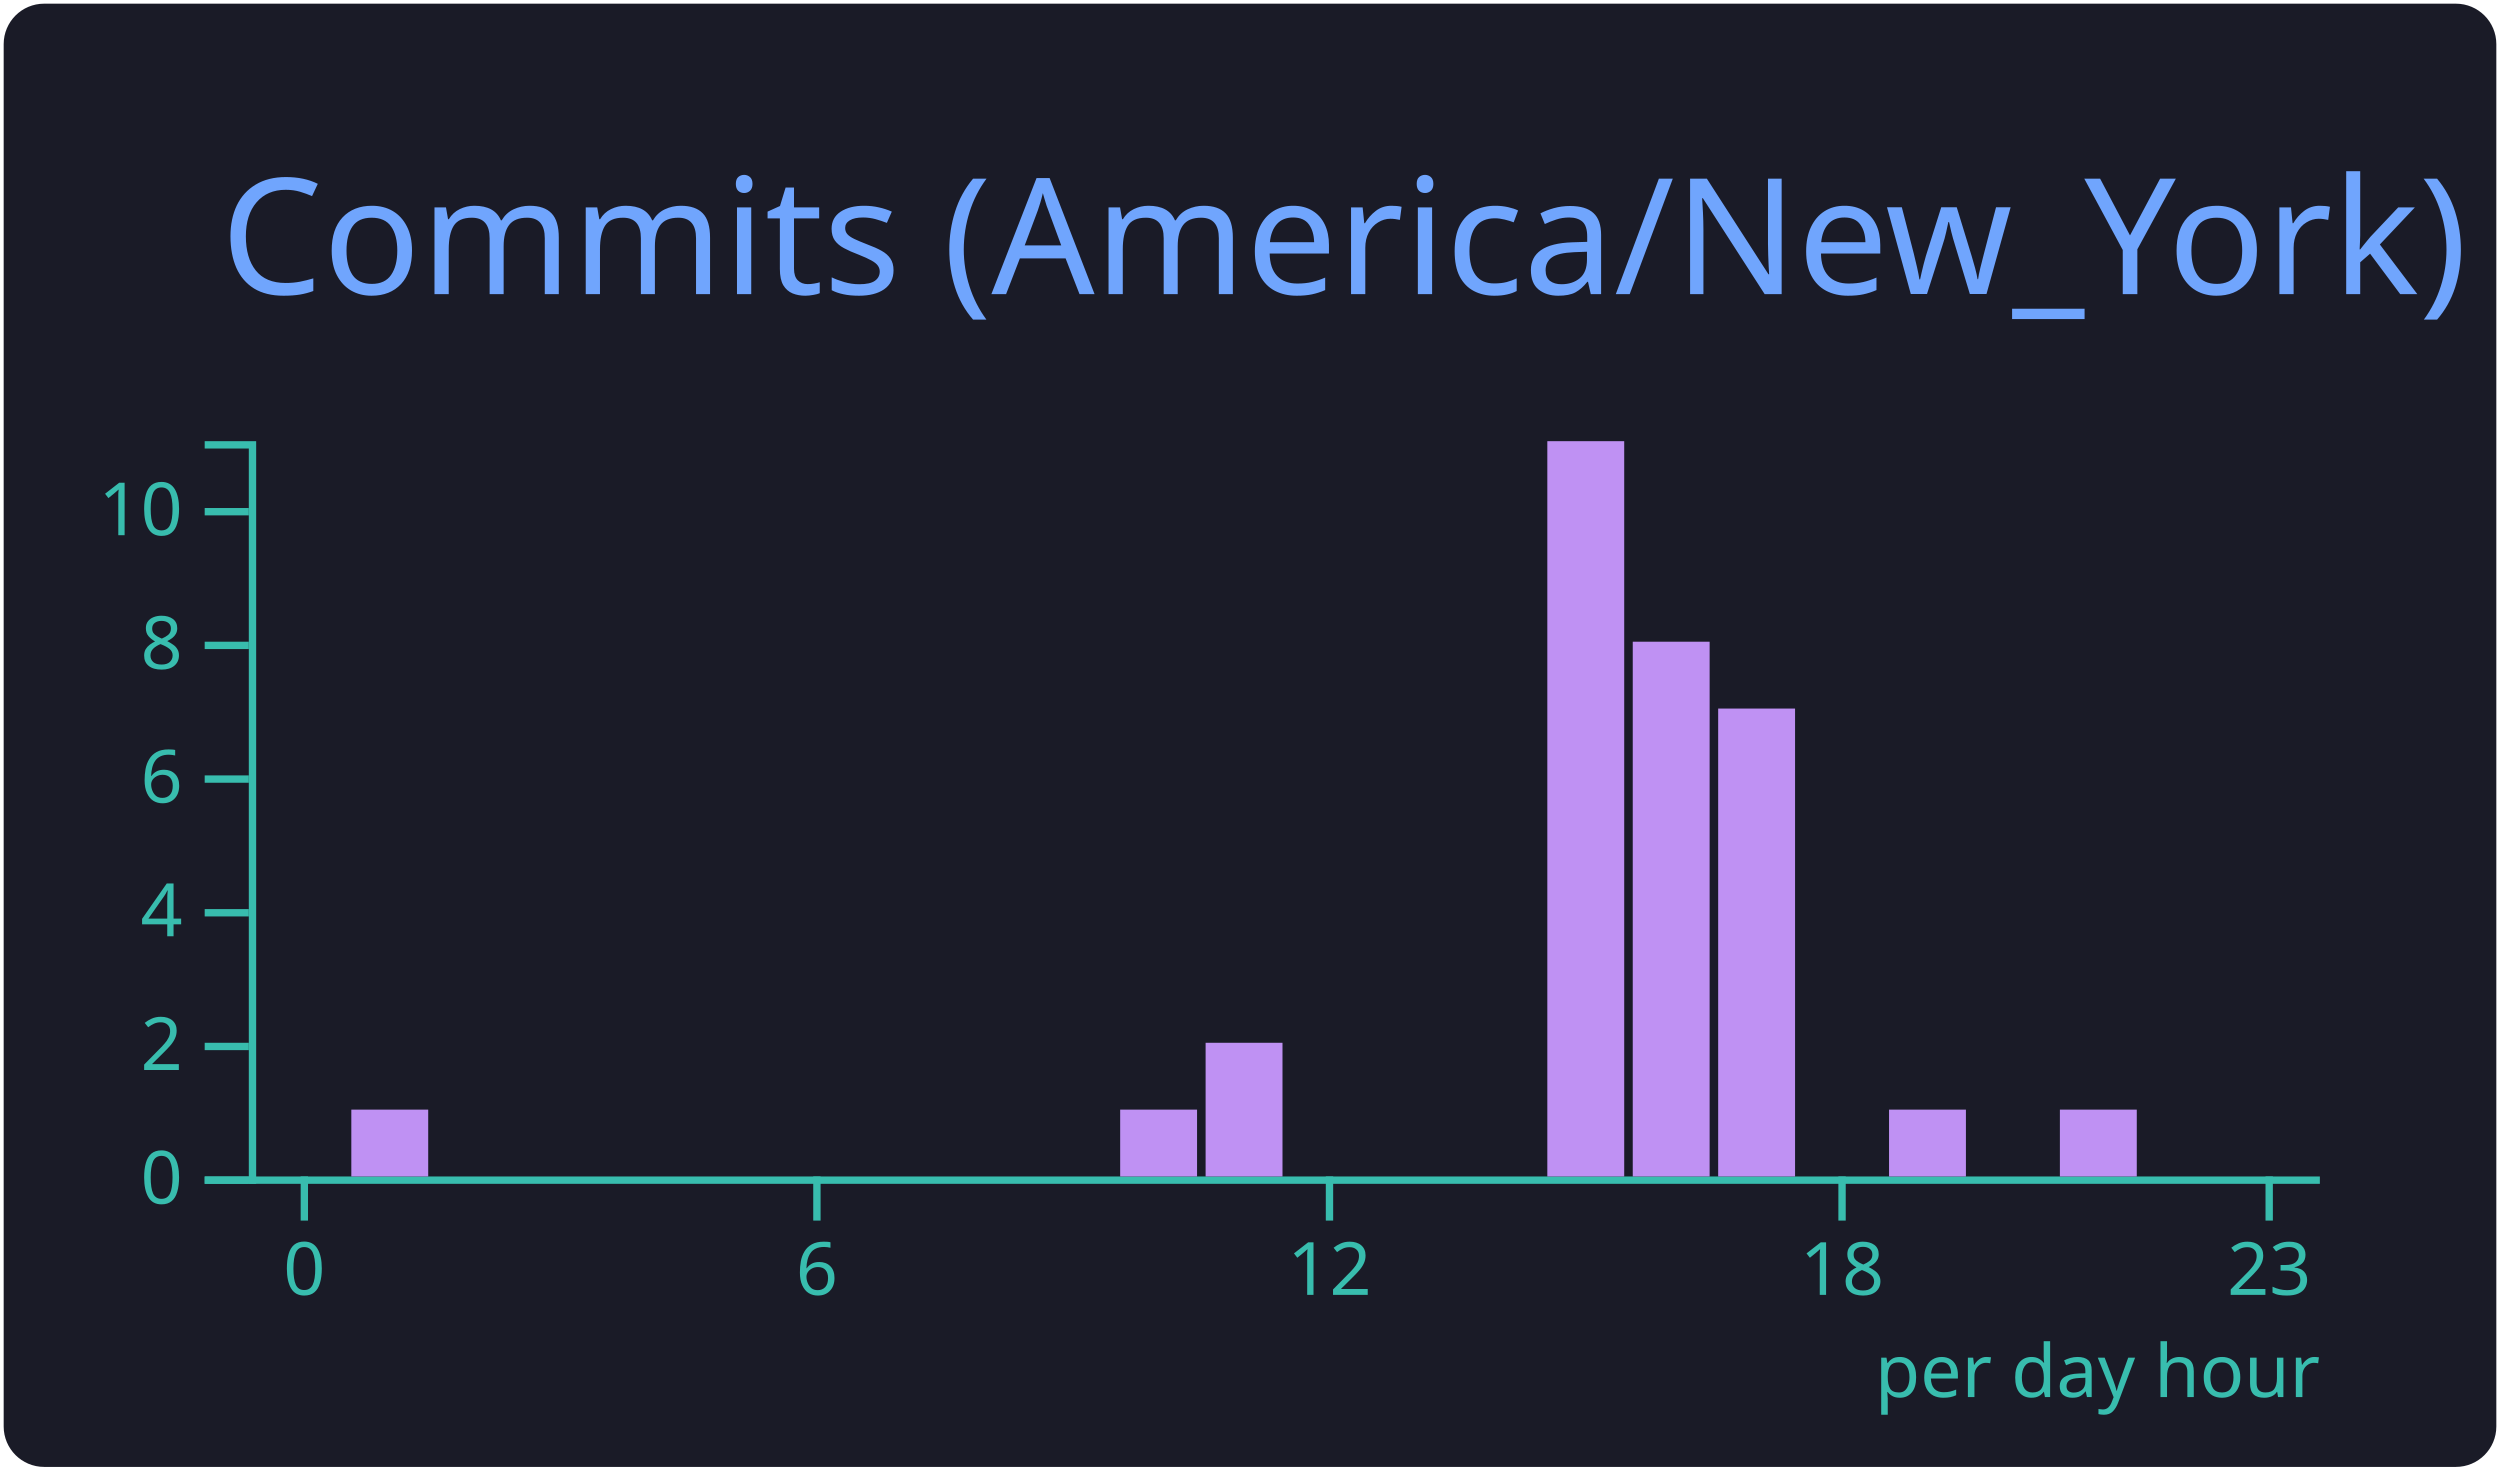
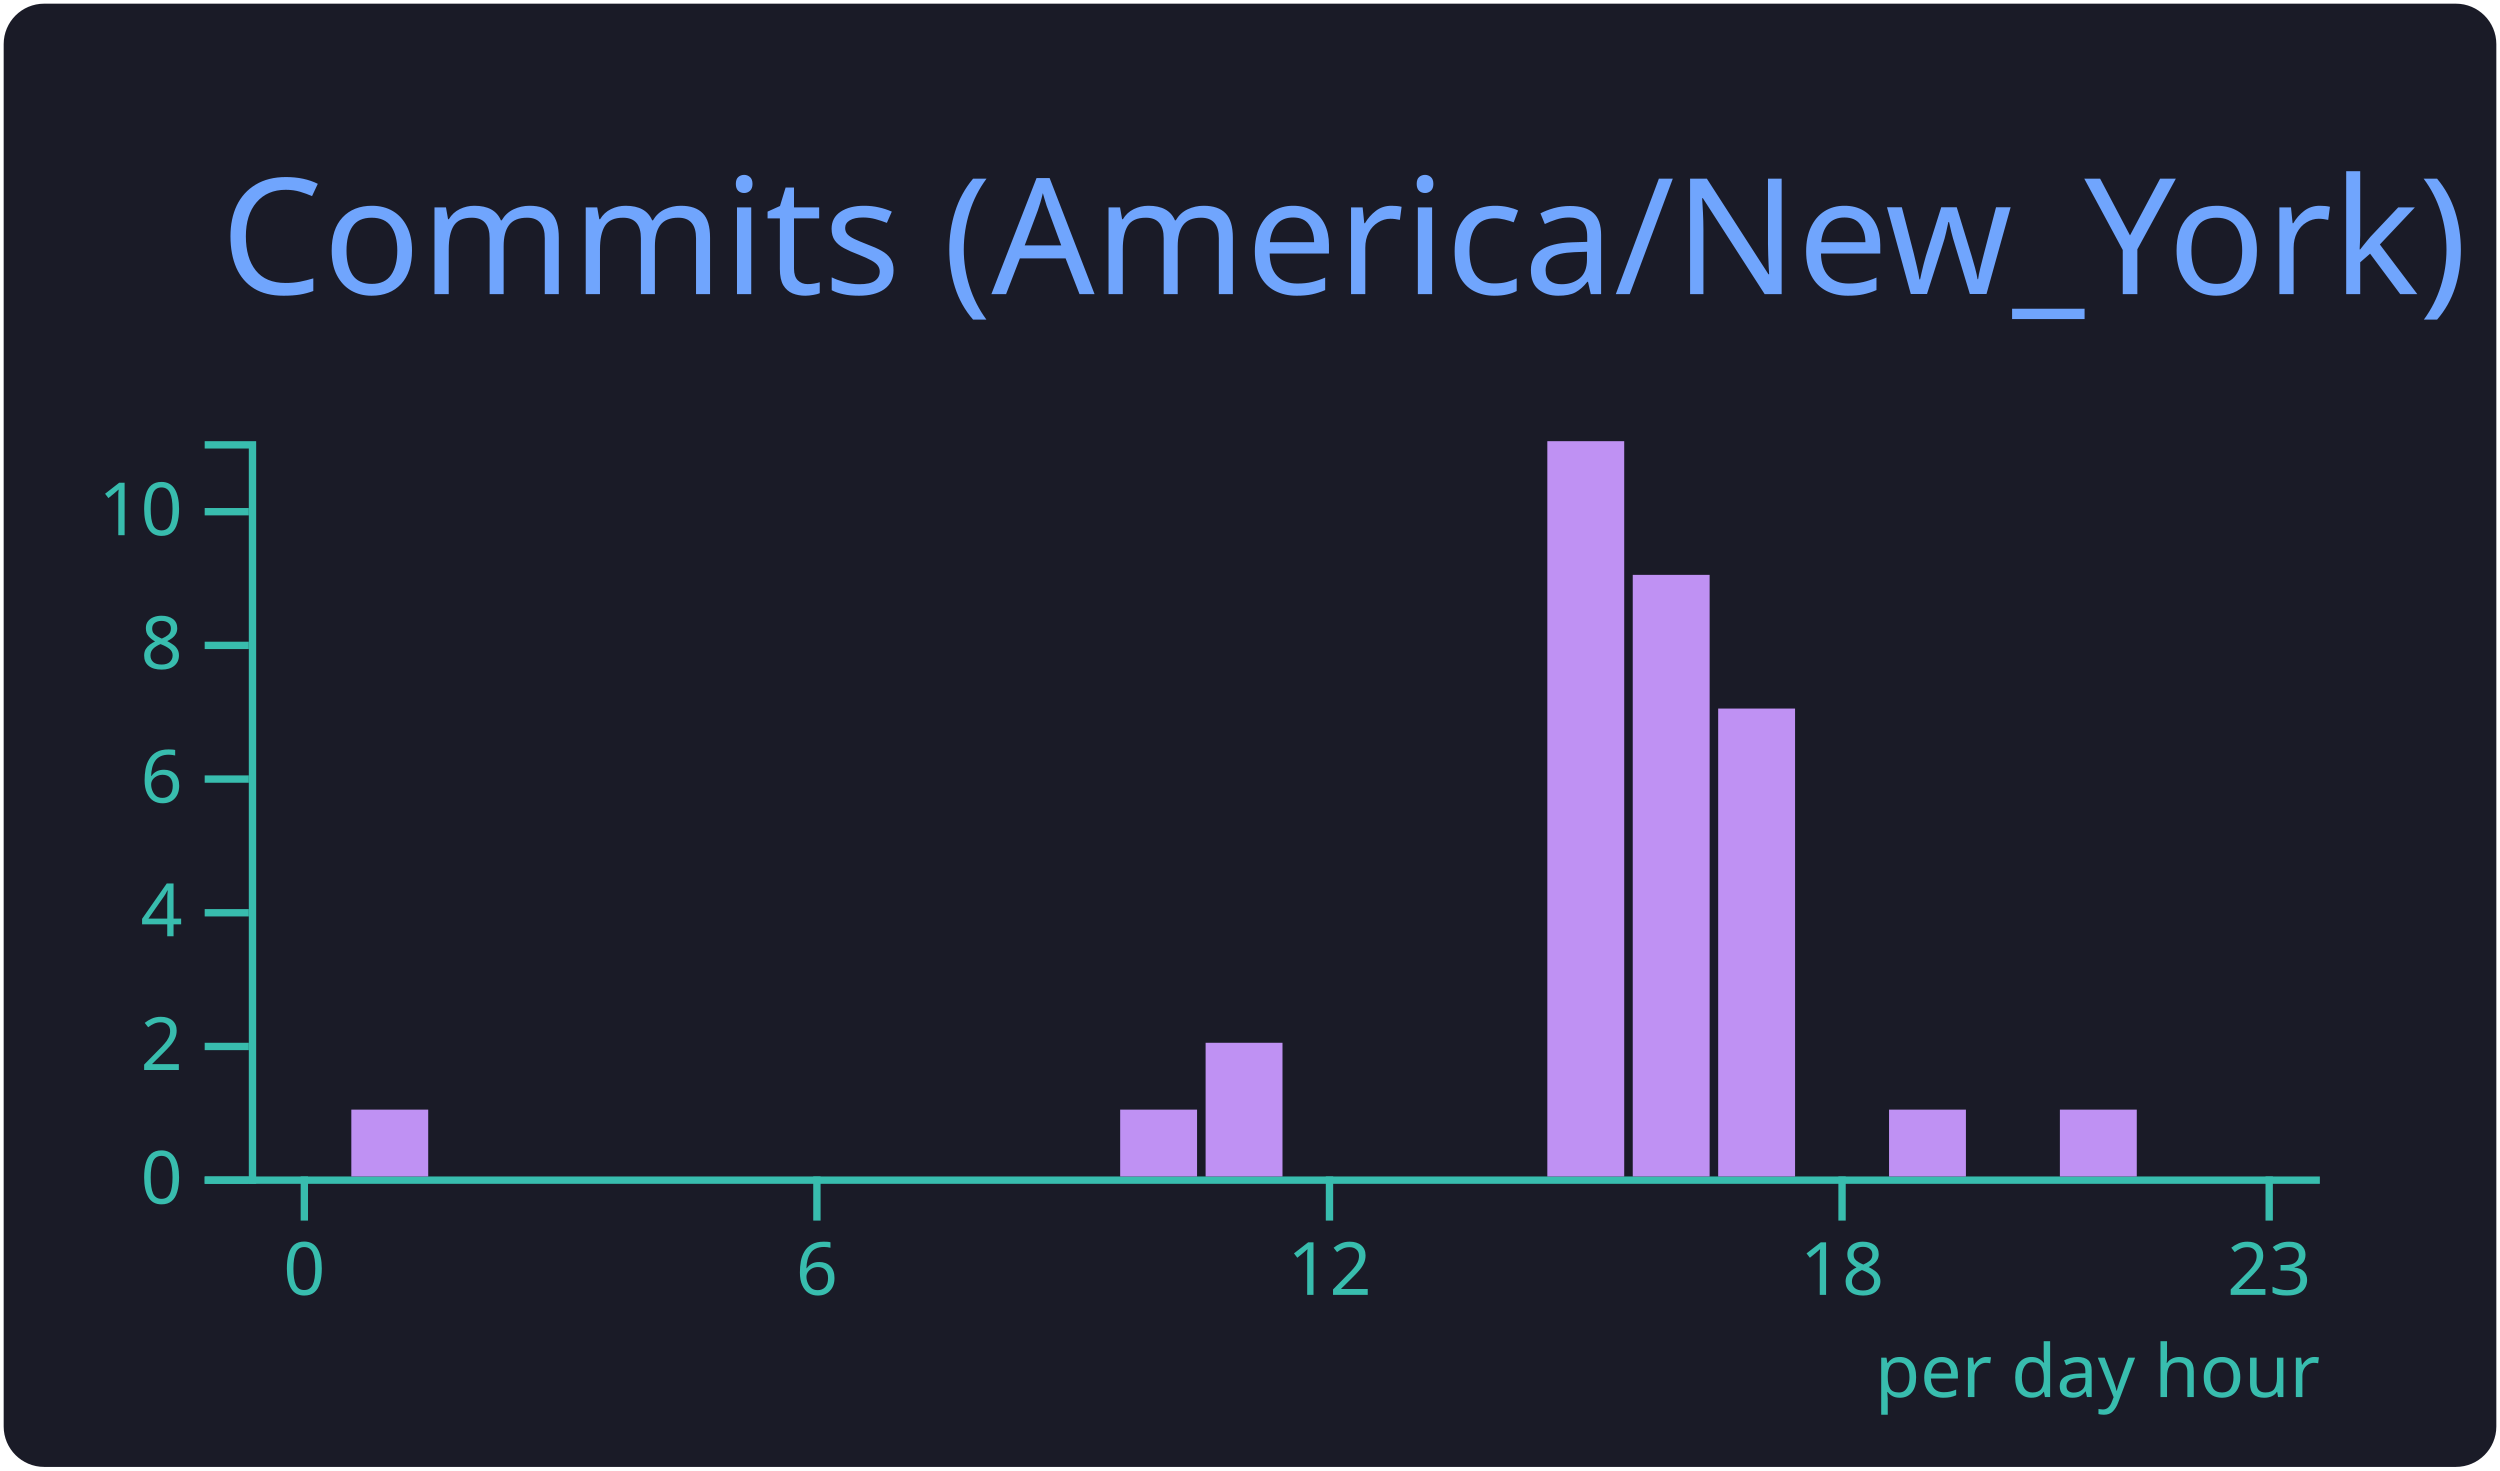
<svg xmlns="http://www.w3.org/2000/svg" width="340" height="200" viewBox="0 0 340 200">
  <style>* {
          font-family: 'Segoe UI', Ubuntu, "Helvetica Neue", Sans-Serif
        }</style>
  <g class="gpsc-root">
    <rect x="1" y="1" rx="5" ry="5" height="99%" width="99.412%" stroke="#1a1b27" stroke-width="1" fill="#1a1b27" stroke-opacity="1" />
    <text x="30" y="40" class="gpsc-item" style="--gpsc-i: 0; font-size: 22px; fill: #70a5fd;">Commits (America/New_York)</text>
    <g transform="translate(0,40)">
      <g color="#bf91f3" transform="translate(35,20)">
        <g color="#38bdae" transform="translate(0,100)" fill="none" font-size="10" font-family="sans-serif" text-anchor="middle">
          <path class="domain" stroke="currentColor" d="M-1.162,0.5H280.5" />
          <g class="tick" opacity="1" transform="translate(6.390041,0)">
            <line stroke="currentColor" y2="6" />
            <text fill="currentColor" y="9" dy="0.71em">0</text>
          </g>
          <g class="tick" opacity="1" transform="translate(76.09959,0)">
            <line stroke="currentColor" y2="6" />
            <text fill="currentColor" y="9" dy="0.71em">6</text>
          </g>
          <g class="tick" opacity="1" transform="translate(145.8091,0)">
            <line stroke="currentColor" y2="6" />
            <text fill="currentColor" y="9" dy="0.71em">12</text>
          </g>
          <g class="tick" opacity="1" transform="translate(215.5187,0)">
            <line stroke="currentColor" y2="6" />
            <text fill="currentColor" y="9" dy="0.71em">18</text>
          </g>
          <g class="tick" opacity="1" transform="translate(273.61,0)">
            <line stroke="currentColor" y2="6" />
            <text fill="currentColor" y="9" dy="0.71em">23</text>
          </g>
        </g>
        <g color="#38bdae" transform="translate(-1.161826,0)" fill="none" font-size="10" font-family="sans-serif" text-anchor="end">
          <path class="domain" stroke="currentColor" d="M-6,100.5H0.5V0.5H-6" />
          <g class="tick" opacity="1" transform="translate(0,100.5)">
            <line stroke="currentColor" x2="-6" />
            <text fill="currentColor" x="-9" dy="0.32em">0</text>
          </g>
          <g class="tick" opacity="1" transform="translate(0,82.31818)">
            <line stroke="currentColor" x2="-6" />
            <text fill="currentColor" x="-9" dy="0.32em">2</text>
          </g>
          <g class="tick" opacity="1" transform="translate(0,64.13636)">
            <line stroke="currentColor" x2="-6" />
            <text fill="currentColor" x="-9" dy="0.32em">4</text>
          </g>
          <g class="tick" opacity="1" transform="translate(0,45.95455)">
            <line stroke="currentColor" x2="-6" />
            <text fill="currentColor" x="-9" dy="0.32em">6</text>
          </g>
          <g class="tick" opacity="1" transform="translate(0,27.77273)">
            <line stroke="currentColor" x2="-6" />
            <text fill="currentColor" x="-9" dy="0.32em">8</text>
          </g>
          <g class="tick" opacity="1" transform="translate(0,9.590909)">
            <line stroke="currentColor" x2="-6" />
            <text fill="currentColor" x="-9" dy="0.32em">10</text>
          </g>
        </g>
        <rect class="bar" style="--gpsc-i: 0;" fill="#bf91f3" x="1.162" y="100" width="10.456" height="0" />
        <rect class="bar" style="--gpsc-i: 1;" fill="#bf91f3" x="12.78" y="90.909" width="10.456" height="9.091" />
        <rect class="bar" style="--gpsc-i: 2;" fill="#bf91f3" x="24.398" y="100" width="10.456" height="0" />
        <rect class="bar" style="--gpsc-i: 3;" fill="#bf91f3" x="36.017" y="100" width="10.456" height="0" />
        <rect class="bar" style="--gpsc-i: 4;" fill="#bf91f3" x="47.635" y="100" width="10.456" height="0" />
        <rect class="bar" style="--gpsc-i: 5;" fill="#bf91f3" x="59.253" y="100" width="10.456" height="0" />
        <rect class="bar" style="--gpsc-i: 6;" fill="#bf91f3" x="70.871" y="100" width="10.456" height="0" />
        <rect class="bar" style="--gpsc-i: 7;" fill="#bf91f3" x="82.49" y="100" width="10.456" height="0" />
        <rect class="bar" style="--gpsc-i: 8;" fill="#bf91f3" x="94.108" y="100" width="10.456" height="0" />
        <rect class="bar" style="--gpsc-i: 9;" fill="#bf91f3" x="105.726" y="100" width="10.456" height="0" />
        <rect class="bar" style="--gpsc-i: 10;" fill="#bf91f3" x="117.344" y="90.909" width="10.456" height="9.091" />
        <rect class="bar" style="--gpsc-i: 11;" fill="#bf91f3" x="128.963" y="81.818" width="10.456" height="18.182" />
        <rect class="bar" style="--gpsc-i: 12;" fill="#bf91f3" x="140.581" y="100" width="10.456" height="0" />
        <rect class="bar" style="--gpsc-i: 13;" fill="#bf91f3" x="152.199" y="100" width="10.456" height="0" />
        <rect class="bar" style="--gpsc-i: 14;" fill="#bf91f3" x="163.817" y="100" width="10.456" height="0" />
        <rect class="bar" style="--gpsc-i: 15;" fill="#bf91f3" x="175.436" y="0" width="10.456" height="100" />
-         <rect class="bar" style="--gpsc-i: 16;" fill="#bf91f3" x="187.054" y="27.273" width="10.456" height="72.727" />
+         <rect class="bar" style="--gpsc-i: 16;" fill="#bf91f3" x="187.054" y="18.182" width="10.456" height="81.818" />
        <rect class="bar" style="--gpsc-i: 17;" fill="#bf91f3" x="198.672" y="36.364" width="10.456" height="63.636" />
        <rect class="bar" style="--gpsc-i: 18;" fill="#bf91f3" x="210.29" y="100" width="10.456" height="0" />
        <rect class="bar" style="--gpsc-i: 19;" fill="#bf91f3" x="221.909" y="90.909" width="10.456" height="9.091" />
        <rect class="bar" style="--gpsc-i: 20;" fill="#bf91f3" x="233.527" y="100" width="10.456" height="0" />
        <rect class="bar" style="--gpsc-i: 21;" fill="#bf91f3" x="245.145" y="90.909" width="10.456" height="9.091" />
        <rect class="bar" style="--gpsc-i: 22;" fill="#bf91f3" x="256.763" y="100" width="10.456" height="0" />
        <rect class="bar" style="--gpsc-i: 23;" fill="#bf91f3" x="268.382" y="100" width="10.456" height="0" />
        <g>
          <text y="130" x="220" style="fill: #38bdae; font-size: 10px;">per day hour</text>
        </g>
      </g>
    </g>
  </g>
</svg>
